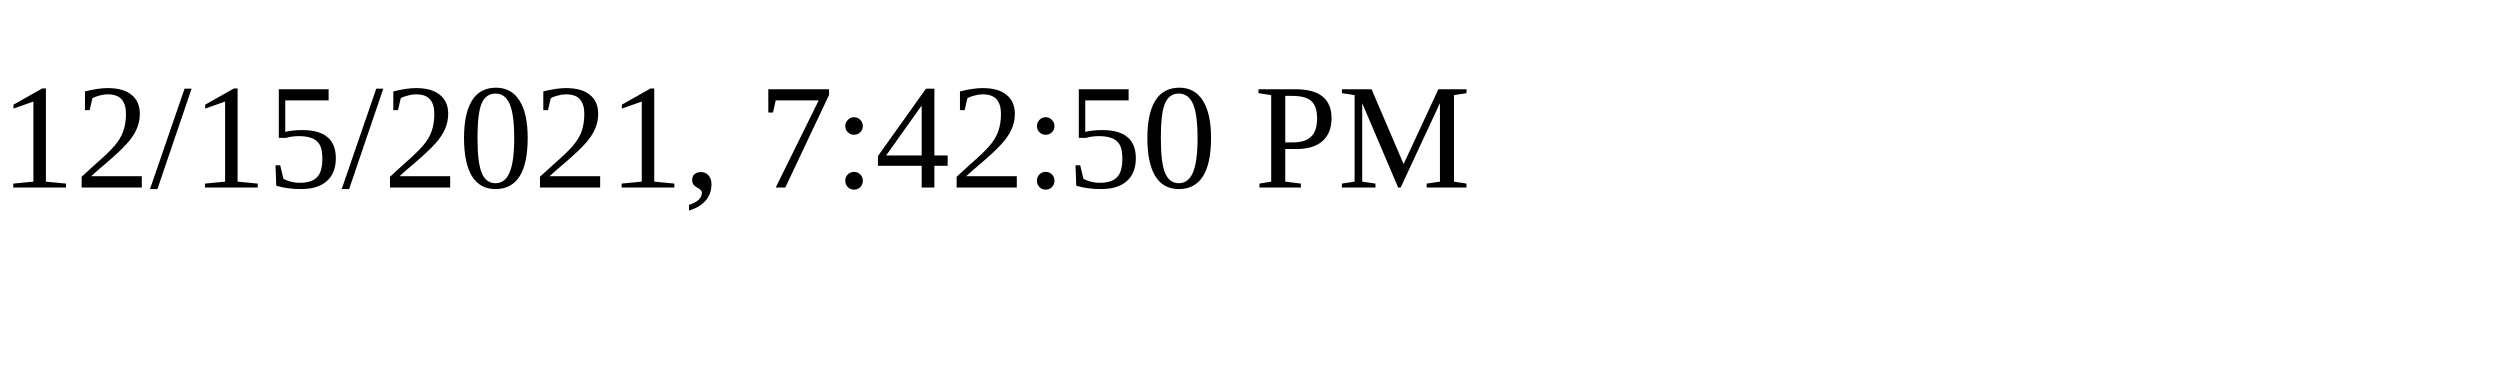
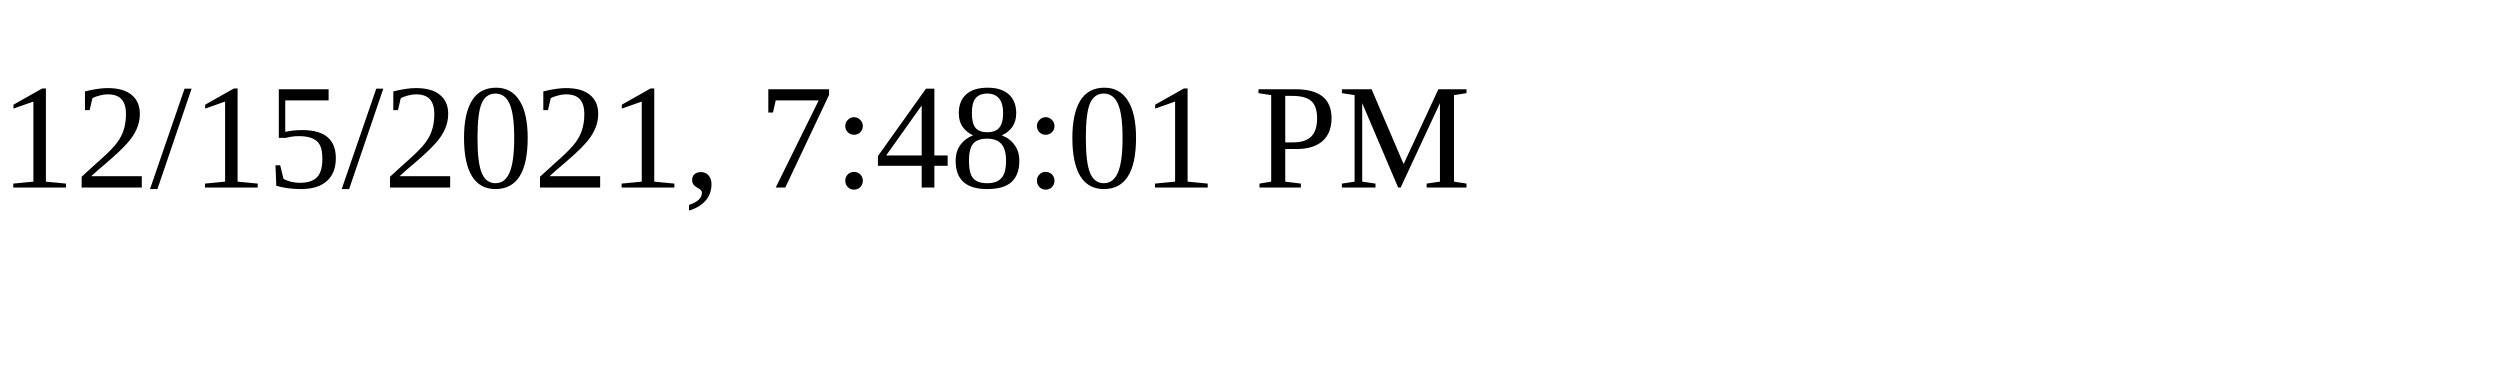
<svg xmlns="http://www.w3.org/2000/svg" height="30" width="200">
-   <text x="0" y="15">12/15/2021, 7:42:50 PM</text>
+   <text x="0" y="15">12/15/2021, 7:48:01 PM</text>
</svg>
